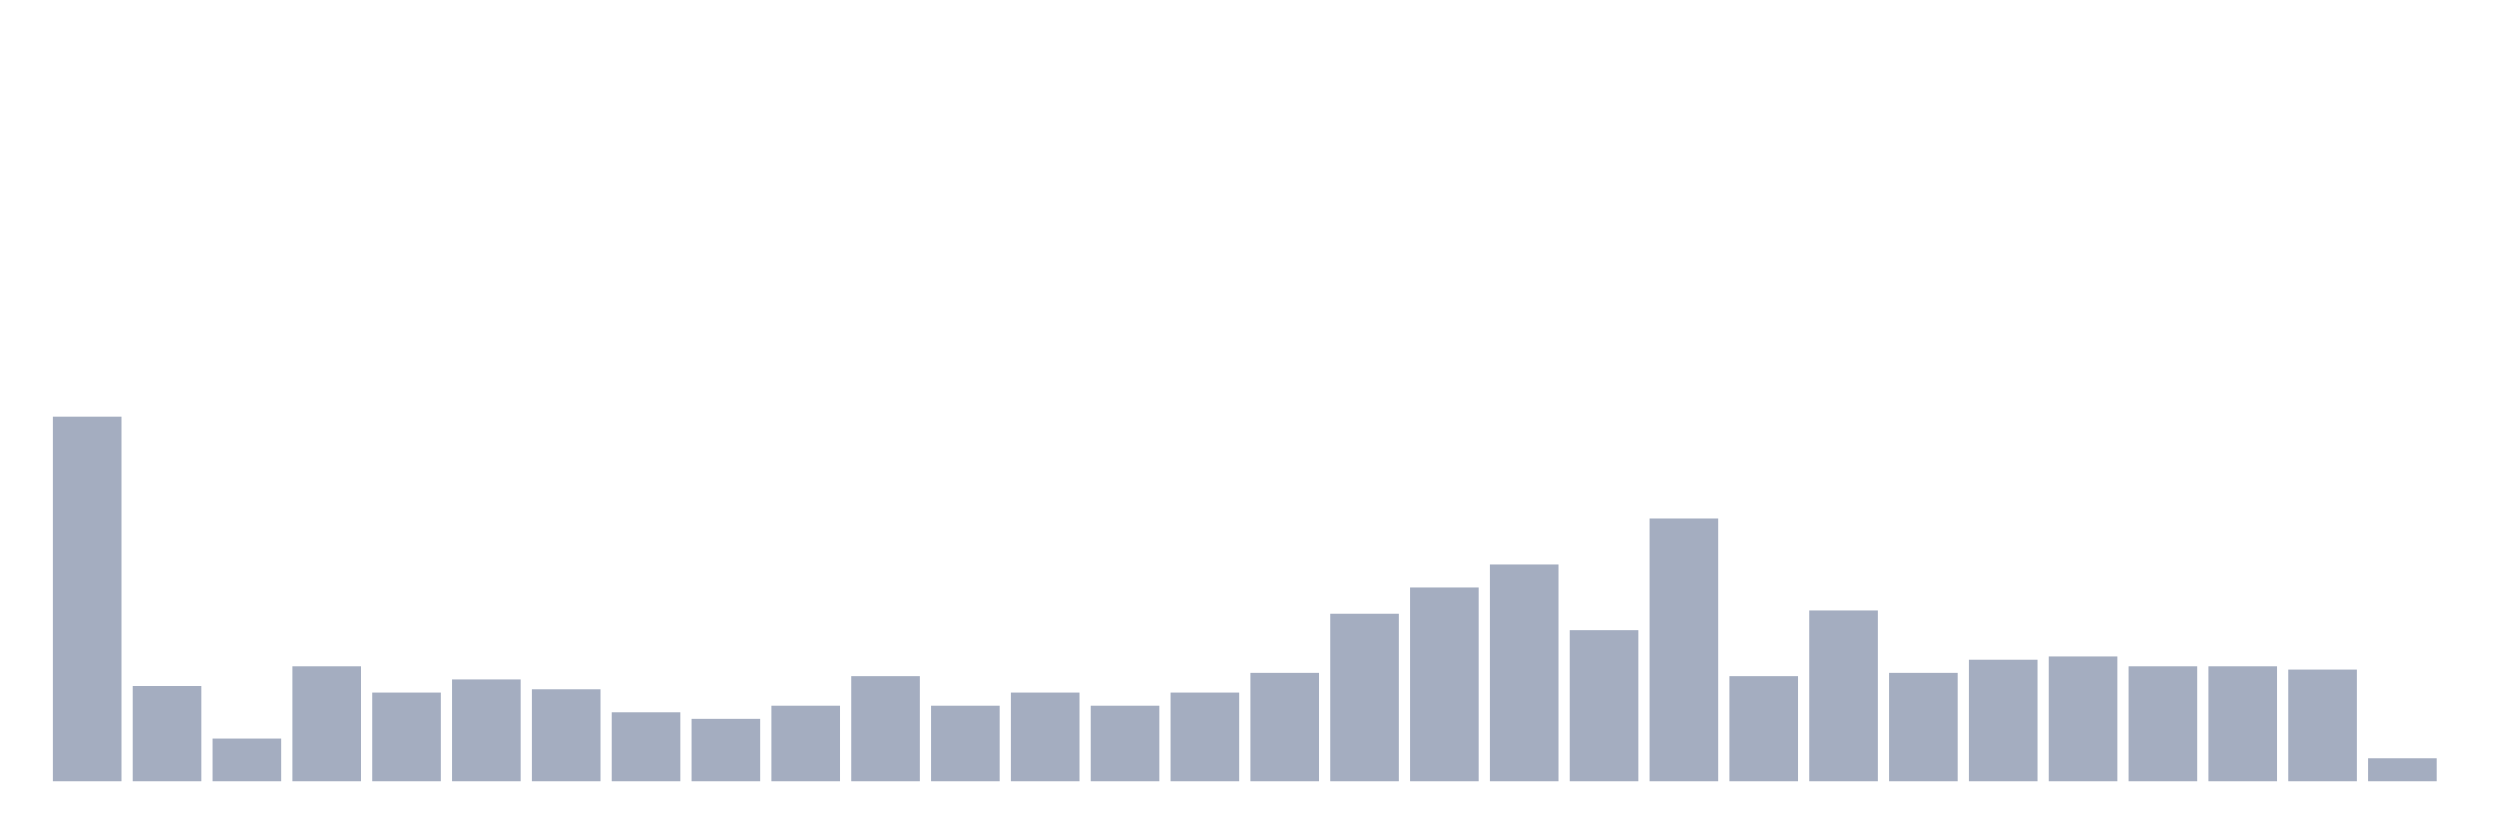
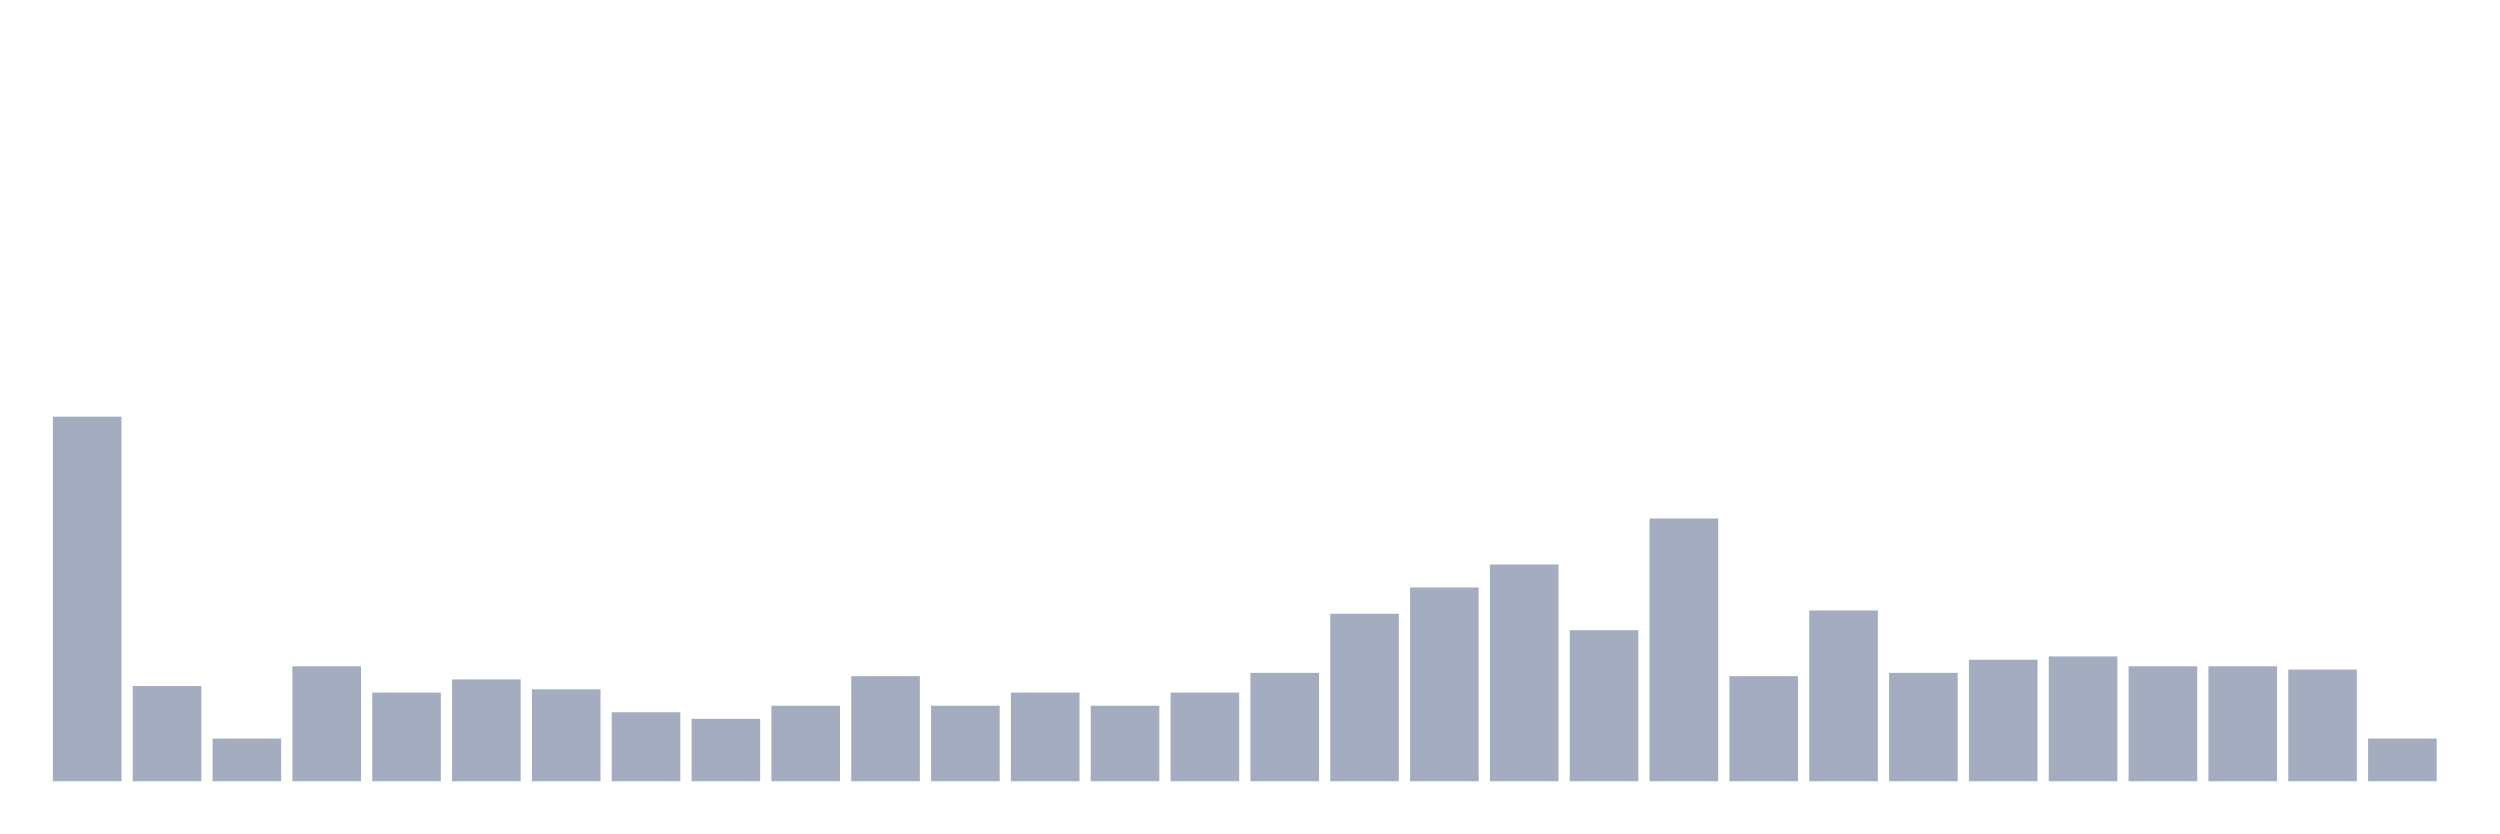
<svg xmlns="http://www.w3.org/2000/svg" viewBox="0 0 480 160">
  <g transform="translate(10,10)">
    <rect class="bar" x="0.153" width="13.175" y="70" height="70" fill="rgb(164,173,192)" />
    <rect class="bar" x="15.482" width="13.175" y="121.712" height="18.288" fill="rgb(164,173,192)" />
    <rect class="bar" x="30.81" width="13.175" y="131.802" height="8.198" fill="rgb(164,173,192)" />
    <rect class="bar" x="46.138" width="13.175" y="117.928" height="22.072" fill="rgb(164,173,192)" />
    <rect class="bar" x="61.466" width="13.175" y="122.973" height="17.027" fill="rgb(164,173,192)" />
    <rect class="bar" x="76.794" width="13.175" y="120.45" height="19.55" fill="rgb(164,173,192)" />
    <rect class="bar" x="92.123" width="13.175" y="122.342" height="17.658" fill="rgb(164,173,192)" />
    <rect class="bar" x="107.451" width="13.175" y="126.757" height="13.243" fill="rgb(164,173,192)" />
    <rect class="bar" x="122.779" width="13.175" y="128.018" height="11.982" fill="rgb(164,173,192)" />
    <rect class="bar" x="138.107" width="13.175" y="125.495" height="14.505" fill="rgb(164,173,192)" />
    <rect class="bar" x="153.436" width="13.175" y="119.82" height="20.18" fill="rgb(164,173,192)" />
    <rect class="bar" x="168.764" width="13.175" y="125.495" height="14.505" fill="rgb(164,173,192)" />
    <rect class="bar" x="184.092" width="13.175" y="122.973" height="17.027" fill="rgb(164,173,192)" />
    <rect class="bar" x="199.42" width="13.175" y="125.495" height="14.505" fill="rgb(164,173,192)" />
    <rect class="bar" x="214.748" width="13.175" y="122.973" height="17.027" fill="rgb(164,173,192)" />
    <rect class="bar" x="230.077" width="13.175" y="119.189" height="20.811" fill="rgb(164,173,192)" />
    <rect class="bar" x="245.405" width="13.175" y="107.838" height="32.162" fill="rgb(164,173,192)" />
    <rect class="bar" x="260.733" width="13.175" y="102.793" height="37.207" fill="rgb(164,173,192)" />
    <rect class="bar" x="276.061" width="13.175" y="98.378" height="41.622" fill="rgb(164,173,192)" />
    <rect class="bar" x="291.39" width="13.175" y="110.991" height="29.009" fill="rgb(164,173,192)" />
    <rect class="bar" x="306.718" width="13.175" y="89.55" height="50.45" fill="rgb(164,173,192)" />
    <rect class="bar" x="322.046" width="13.175" y="119.82" height="20.18" fill="rgb(164,173,192)" />
    <rect class="bar" x="337.374" width="13.175" y="107.207" height="32.793" fill="rgb(164,173,192)" />
    <rect class="bar" x="352.702" width="13.175" y="119.189" height="20.811" fill="rgb(164,173,192)" />
    <rect class="bar" x="368.031" width="13.175" y="116.667" height="23.333" fill="rgb(164,173,192)" />
    <rect class="bar" x="383.359" width="13.175" y="116.036" height="23.964" fill="rgb(164,173,192)" />
    <rect class="bar" x="398.687" width="13.175" y="117.928" height="22.072" fill="rgb(164,173,192)" />
    <rect class="bar" x="414.015" width="13.175" y="117.928" height="22.072" fill="rgb(164,173,192)" />
    <rect class="bar" x="429.344" width="13.175" y="118.559" height="21.441" fill="rgb(164,173,192)" />
-     <rect class="bar" x="444.672" width="13.175" y="135.586" height="4.414" fill="rgb(164,173,192)" />
+     <rect class="bar" x="444.672" width="13.175" y="131.802" height="8.198" fill="rgb(164,173,192)" />
  </g>
</svg>
